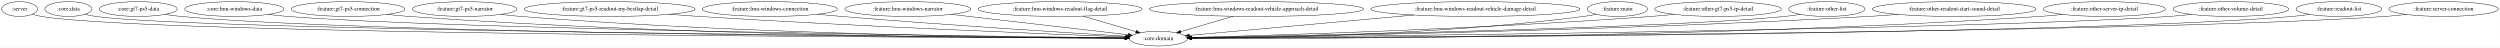
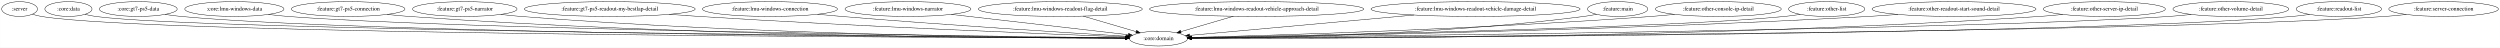
- <svg xmlns="http://www.w3.org/2000/svg" width="6088pt" height="116pt" viewBox="0.00 0.00 6087.78 116.00">
+ <svg xmlns="http://www.w3.org/2000/svg" width="6087pt" height="116pt" viewBox="0.00 0.00 6086.78 116.00">
  <g id="graph0" class="graph" transform="scale(1 1) rotate(0) translate(4 112)">
-     <polygon fill="white" stroke="transparent" points="-4,4 -4,-112 6083.78,-112 6083.78,4 -4,4" />
+     <polygon fill="white" stroke="transparent" points="-4,4 -4,-112 6082.78,-112 6082.78,4 -4,4" />
    <g id="node1" class="node">
      <ellipse fill="none" stroke="black" cx="43.55" cy="-90" rx="43.59" ry="18" />
      <text text-anchor="middle" x="43.55" y="-86.3" font-family="Times,serif" font-size="14.00">:server</text>
    </g>
    <g id="node2" class="node">
      <ellipse fill="none" stroke="black" cx="2816.55" cy="-18" rx="70.69" ry="18" />
      <text text-anchor="middle" x="2816.55" y="-14.3" font-family="Times,serif" font-size="14.00">:core:domain</text>
    </g>
    <g id="edge1" class="edge">
      <path fill="none" stroke="black" d="M74.84,-77.31C81.89,-75.14 89.4,-73.19 96.55,-72 362.14,-27.79 2312.57,-20.29 2735.71,-19.18" />
      <polygon fill="black" stroke="black" points="2735.72,-22.68 2745.71,-19.15 2735.7,-15.68 2735.72,-22.68" />
    </g>
    <g id="node3" class="node">
      <ellipse fill="none" stroke="black" cx="162.55" cy="-90" rx="57.39" ry="18" />
      <text text-anchor="middle" x="162.55" y="-86.3" font-family="Times,serif" font-size="14.00">:core:data</text>
    </g>
    <g id="edge2" class="edge">
      <path fill="none" stroke="black" d="M202.74,-77.07C211.19,-75.01 220.11,-73.16 228.55,-72 481.53,-37.31 2325.28,-22.44 2735.72,-19.54" />
      <polygon fill="black" stroke="black" points="2735.74,-23.04 2745.72,-19.47 2735.7,-16.04 2735.74,-23.04" />
    </g>
    <g id="node4" class="node">
      <ellipse fill="none" stroke="black" cx="332.55" cy="-90" rx="94.78" ry="18" />
      <text text-anchor="middle" x="332.55" y="-86.3" font-family="Times,serif" font-size="14.00">:core:gt7-ps5-data</text>
    </g>
    <g id="edge3" class="edge">
      <path fill="none" stroke="black" d="M397.83,-76.9C410.63,-74.93 423.98,-73.16 436.55,-72 897.29,-29.42 2372.78,-20.78 2735.45,-19.28" />
      <polygon fill="black" stroke="black" points="2735.61,-22.78 2745.6,-19.24 2735.58,-15.78 2735.61,-22.78" />
    </g>
    <g id="node5" class="node">
      <ellipse fill="none" stroke="black" cx="566.55" cy="-90" rx="120.78" ry="18" />
      <text text-anchor="middle" x="566.55" y="-86.3" font-family="Times,serif" font-size="14.00">:core:lmu-windows-data</text>
    </g>
    <g id="edge4" class="edge">
      <path fill="none" stroke="black" d="M649.28,-76.86C664.95,-74.93 681.23,-73.19 696.55,-72 1103.9,-40.36 2398.47,-23.74 2735.63,-19.88" />
      <polygon fill="black" stroke="black" points="2735.84,-23.38 2745.8,-19.77 2735.76,-16.38 2735.84,-23.38" />
    </g>
    <g id="node6" class="node">
      <ellipse fill="none" stroke="black" cx="843.55" cy="-90" rx="138.38" ry="18" />
      <text text-anchor="middle" x="843.55" y="-86.3" font-family="Times,serif" font-size="14.00">:feature:gt7-ps5-connection</text>
    </g>
    <g id="edge5" class="edge">
      <path fill="none" stroke="black" d="M938.57,-76.87C956.16,-74.97 974.39,-73.23 991.55,-72 1663.94,-23.71 2478.7,-19.08 2735.21,-18.89" />
      <polygon fill="black" stroke="black" points="2735.55,-22.39 2745.55,-18.89 2735.55,-15.39 2735.55,-22.39" />
    </g>
    <g id="node7" class="node">
      <ellipse fill="none" stroke="black" cx="1127.55" cy="-90" rx="127.28" ry="18" />
      <text text-anchor="middle" x="1127.55" y="-86.3" font-family="Times,serif" font-size="14.00">:feature:gt7-ps5-narrator</text>
    </g>
    <g id="edge6" class="edge">
      <path fill="none" stroke="black" d="M1215.22,-76.86C1231.27,-74.98 1247.89,-73.24 1263.55,-72 1825.38,-27.39 2504.47,-20.29 2735.28,-19.19" />
      <polygon fill="black" stroke="black" points="2735.62,-22.69 2745.6,-19.15 2735.59,-15.69 2735.62,-22.69" />
    </g>
    <g id="node8" class="node">
      <ellipse fill="none" stroke="black" cx="1480.55" cy="-90" rx="207.96" ry="18" />
      <text text-anchor="middle" x="1480.55" y="-86.3" font-family="Times,serif" font-size="14.00">:feature:gt7-ps5-readout-my-bestlap-detail</text>
    </g>
    <g id="edge7" class="edge">
      <path fill="none" stroke="black" d="M1625.24,-77.04C1649.38,-75.22 1674.16,-73.47 1697.55,-72 2086.89,-47.53 2553.08,-28.87 2736.67,-21.94" />
      <polygon fill="black" stroke="black" points="2736.92,-25.43 2746.78,-21.56 2736.65,-18.43 2736.92,-25.43" />
    </g>
    <g id="node9" class="node">
      <ellipse fill="none" stroke="black" cx="1870.55" cy="-90" rx="164.37" ry="18" />
      <text text-anchor="middle" x="1870.55" y="-86.3" font-family="Times,serif" font-size="14.00">:feature:lmu-windows-connection</text>
    </g>
    <g id="edge8" class="edge">
      <path fill="none" stroke="black" d="M1986.56,-77.2C2005.92,-75.36 2025.79,-73.56 2044.55,-72 2297.93,-50.93 2598.62,-32.04 2738.17,-23.63" />
      <polygon fill="black" stroke="black" points="2738.57,-27.11 2748.34,-23.02 2738.15,-20.13 2738.57,-27.11" />
    </g>
    <g id="node10" class="node">
      <ellipse fill="none" stroke="black" cx="2206.55" cy="-90" rx="153.27" ry="18" />
      <text text-anchor="middle" x="2206.55" y="-86.3" font-family="Times,serif" font-size="14.00">:feature:lmu-windows-narrator</text>
    </g>
    <g id="edge9" class="edge">
      <path fill="none" stroke="black" d="M2312.1,-76.89C2435.32,-62.75 2635.87,-39.73 2743.23,-27.41" />
      <polygon fill="black" stroke="black" points="2743.78,-30.87 2753.32,-26.26 2742.99,-23.92 2743.78,-30.87" />
    </g>
    <g id="node11" class="node">
      <ellipse fill="none" stroke="black" cx="2577.55" cy="-90" rx="199.56" ry="18" />
      <text text-anchor="middle" x="2577.55" y="-86.3" font-family="Times,serif" font-size="14.00">:feature:lmu-windows-readout-flag-detail</text>
    </g>
    <g id="edge10" class="edge">
      <path fill="none" stroke="black" d="M2633.28,-72.68C2672.03,-61.33 2723.42,-46.28 2761.92,-35" />
      <polygon fill="black" stroke="black" points="2763.3,-38.24 2771.92,-32.07 2761.33,-31.52 2763.3,-38.24" />
    </g>
    <g id="node12" class="node">
      <ellipse fill="none" stroke="black" cx="3055.55" cy="-90" rx="260.75" ry="18" />
      <text text-anchor="middle" x="3055.55" y="-86.3" font-family="Times,serif" font-size="14.00">:feature:lmu-windows-readout-vehicle-approach-detail</text>
    </g>
    <g id="edge11" class="edge">
      <path fill="none" stroke="black" d="M2998.91,-72.41C2960.26,-61.09 2909.35,-46.18 2871.14,-34.99" />
      <polygon fill="black" stroke="black" points="2871.8,-31.54 2861.22,-32.08 2869.84,-38.25 2871.8,-31.54" />
    </g>
    <g id="node13" class="node">
      <ellipse fill="none" stroke="black" cx="3588.55" cy="-90" rx="254.55" ry="18" />
      <text text-anchor="middle" x="3588.55" y="-86.3" font-family="Times,serif" font-size="14.00">:feature:lmu-windows-readout-vehicle-damage-detail</text>
    </g>
    <g id="edge12" class="edge">
      <path fill="none" stroke="black" d="M3438.78,-75.42C3274.84,-60.56 3018.54,-37.32 2892.18,-25.86" />
      <polygon fill="black" stroke="black" points="2892.48,-22.37 2882.2,-24.95 2891.84,-29.34 2892.48,-22.37" />
    </g>
    <g id="node14" class="node">
      <ellipse fill="none" stroke="black" cx="3934.55" cy="-90" rx="73.39" ry="18" />
      <text text-anchor="middle" x="3934.55" y="-86.3" font-family="Times,serif" font-size="14.00">:feature:main</text>
    </g>
    <g id="edge13" class="edge">
      <path fill="none" stroke="black" d="M3883.13,-77.09C3873.04,-75.1 3862.5,-73.28 3852.55,-72 3498.98,-26.58 3072.83,-19.71 2897.7,-18.93" />
      <polygon fill="black" stroke="black" points="2897.55,-15.43 2887.54,-18.89 2897.52,-22.43 2897.55,-15.43" />
    </g>
    <g id="node15" class="node">
-       <ellipse fill="none" stroke="black" cx="4179.55" cy="-90" rx="154.07" ry="18" />
-       <text text-anchor="middle" x="4179.55" y="-86.3" font-family="Times,serif" font-size="14.00">:feature:other-gt7-ps5-ip-detail</text>
+       <ellipse fill="none" stroke="black" cx="4179.55" cy="-90" rx="153.27" ry="18" />
+       <text text-anchor="middle" x="4179.55" y="-86.3" font-family="Times,serif" font-size="14.00">:feature:other-console-ip-detail</text>
    </g>
    <g id="edge14" class="edge">
      <path fill="none" stroke="black" d="M4073.1,-76.97C4054.27,-75.11 4034.85,-73.36 4016.55,-72 3595.41,-40.77 3089.67,-25.78 2896.69,-20.88" />
      <polygon fill="black" stroke="black" points="2896.71,-17.38 2886.63,-20.63 2896.54,-24.38 2896.71,-17.38" />
    </g>
    <g id="node16" class="node">
-       <ellipse fill="none" stroke="black" cx="4444.55" cy="-90" rx="92.88" ry="18" />
-       <text text-anchor="middle" x="4444.55" y="-86.3" font-family="Times,serif" font-size="14.00">:feature:other-list</text>
+       <ellipse fill="none" stroke="black" cx="4443.55" cy="-90" rx="92.88" ry="18" />
+       <text text-anchor="middle" x="4443.55" y="-86.3" font-family="Times,serif" font-size="14.00">:feature:other-list</text>
    </g>
    <g id="edge15" class="edge">
-       <path fill="none" stroke="black" d="M4380.24,-76.97C4367.77,-75.01 4354.78,-73.23 4342.55,-72 4058.2,-43.49 3170.42,-25.41 2897.31,-20.41" />
-       <polygon fill="black" stroke="black" points="2897.14,-16.91 2887.08,-20.23 2897.02,-23.91 2897.14,-16.91" />
+       <path fill="none" stroke="black" d="M4379.24,-76.97C4366.77,-75.01 4353.78,-73.23 4341.55,-72 4057.39,-43.5 3170.19,-25.41 2897.26,-20.41" />
+       <polygon fill="black" stroke="black" points="2897.1,-16.91 2887.04,-20.23 2896.97,-23.91 2897.1,-16.91" />
    </g>
    <g id="node17" class="node">
-       <ellipse fill="none" stroke="black" cx="4754.55" cy="-90" rx="199.56" ry="18" />
-       <text text-anchor="middle" x="4754.55" y="-86.3" font-family="Times,serif" font-size="14.00">:feature:other-readout-start-sound-detail</text>
+       <ellipse fill="none" stroke="black" cx="4753.55" cy="-90" rx="199.56" ry="18" />
+       <text text-anchor="middle" x="4753.55" y="-86.3" font-family="Times,serif" font-size="14.00">:feature:other-readout-start-sound-detail</text>
    </g>
    <g id="edge16" class="edge">
-       <path fill="none" stroke="black" d="M4618.11,-76.85C4594.27,-75.01 4569.7,-73.3 4546.55,-72 3911.76,-36.36 3144.5,-23.43 2897.37,-20.01" />
-       <polygon fill="black" stroke="black" points="2897.1,-16.51 2887.05,-19.87 2897,-23.51 2897.1,-16.51" />
+       <path fill="none" stroke="black" d="M4617.11,-76.85C4593.27,-75.01 4568.7,-73.3 4545.55,-72 3911.12,-36.37 3144.31,-23.43 2897.33,-20.02" />
+       <polygon fill="black" stroke="black" points="2897.06,-16.51 2887.01,-19.87 2896.96,-23.51 2897.06,-16.51" />
    </g>
    <g id="node18" class="node">
-       <ellipse fill="none" stroke="black" cx="5120.55" cy="-90" rx="148.67" ry="18" />
-       <text text-anchor="middle" x="5120.55" y="-86.3" font-family="Times,serif" font-size="14.00">:feature:other-server-ip-detail</text>
+       <ellipse fill="none" stroke="black" cx="5119.55" cy="-90" rx="148.67" ry="18" />
+       <text text-anchor="middle" x="5119.55" y="-86.3" font-family="Times,serif" font-size="14.00">:feature:other-server-ip-detail</text>
    </g>
    <g id="edge17" class="edge">
-       <path fill="none" stroke="black" d="M5019.31,-76.79C5000.78,-74.91 4981.6,-73.2 4963.55,-72 4159.19,-18.62 3182.1,-17.6 2897.76,-18.57" />
-       <polygon fill="black" stroke="black" points="2897.52,-15.07 2887.53,-18.61 2897.55,-22.07 2897.52,-15.07" />
+       <path fill="none" stroke="black" d="M5018.31,-76.79C4999.78,-74.91 4980.6,-73.2 4962.55,-72 4158.56,-18.64 3181.93,-17.61 2897.72,-18.58" />
+       <polygon fill="black" stroke="black" points="2897.49,-15.08 2887.5,-18.61 2897.51,-22.08 2897.49,-15.08" />
    </g>
    <g id="node19" class="node">
-       <ellipse fill="none" stroke="black" cx="5428.55" cy="-90" rx="141.07" ry="18" />
-       <text text-anchor="middle" x="5428.55" y="-86.3" font-family="Times,serif" font-size="14.00">:feature:other-volume-detail</text>
+       <ellipse fill="none" stroke="black" cx="5427.55" cy="-90" rx="141.07" ry="18" />
+       <text text-anchor="middle" x="5427.55" y="-86.3" font-family="Times,serif" font-size="14.00">:feature:other-volume-detail</text>
    </g>
    <g id="edge18" class="edge">
-       <path fill="none" stroke="black" d="M5332.24,-76.77C5314.41,-74.88 5295.94,-73.17 5278.55,-72 4799.68,-39.78 3267.01,-23.31 2897.34,-19.75" />
-       <polygon fill="black" stroke="black" points="2897.3,-16.24 2887.26,-19.65 2897.23,-23.24 2897.3,-16.24" />
+       <path fill="none" stroke="black" d="M5331.24,-76.77C5313.41,-74.88 5294.94,-73.17 5277.55,-72 4798.87,-39.79 3266.83,-23.31 2897.31,-19.75" />
+       <polygon fill="black" stroke="black" points="2897.27,-16.25 2887.23,-19.65 2897.2,-23.25 2897.27,-16.25" />
    </g>
    <g id="node20" class="node">
-       <ellipse fill="none" stroke="black" cx="5691.55" cy="-90" rx="103.98" ry="18" />
-       <text text-anchor="middle" x="5691.55" y="-86.3" font-family="Times,serif" font-size="14.00">:feature:readout-list</text>
+       <ellipse fill="none" stroke="black" cx="5690.55" cy="-90" rx="103.98" ry="18" />
+       <text text-anchor="middle" x="5690.55" y="-86.3" font-family="Times,serif" font-size="14.00">:feature:readout-list</text>
    </g>
    <g id="edge19" class="edge">
-       <path fill="none" stroke="black" d="M5620.28,-76.84C5606.47,-74.89 5592.09,-73.14 5578.55,-72 5037.79,-26.33 3294.68,-19.99 2897.58,-19.13" />
-       <polygon fill="black" stroke="black" points="2897.34,-15.63 2887.34,-19.11 2897.33,-22.63 2897.34,-15.63" />
+       <path fill="none" stroke="black" d="M5619.28,-76.84C5605.47,-74.89 5591.09,-73.14 5577.55,-72 5036.98,-26.35 3294.51,-19.99 2897.55,-19.13" />
+       <polygon fill="black" stroke="black" points="2897.32,-15.63 2887.31,-19.11 2897.3,-22.63 2897.32,-15.63" />
    </g>
    <g id="node21" class="node">
-       <ellipse fill="none" stroke="black" cx="5946.55" cy="-90" rx="133.48" ry="18" />
-       <text text-anchor="middle" x="5946.55" y="-86.3" font-family="Times,serif" font-size="14.00">:feature:server-connection</text>
+       <ellipse fill="none" stroke="black" cx="5945.55" cy="-90" rx="133.48" ry="18" />
+       <text text-anchor="middle" x="5945.55" y="-86.3" font-family="Times,serif" font-size="14.00">:feature:server-connection</text>
    </g>
    <g id="edge20" class="edge">
-       <path fill="none" stroke="black" d="M5855.77,-76.74C5838.78,-74.84 5821.14,-73.14 5804.55,-72 5215.83,-31.64 3314.2,-21.16 2897.67,-19.32" />
-       <polygon fill="black" stroke="black" points="2897.54,-15.82 2887.52,-19.28 2897.51,-22.82 2897.54,-15.82" />
+       <path fill="none" stroke="black" d="M5854.77,-76.74C5837.78,-74.84 5820.14,-73.14 5803.55,-72 5215.03,-31.66 3314.03,-21.16 2897.64,-19.32" />
+       <polygon fill="black" stroke="black" points="2897.51,-15.82 2887.5,-19.28 2897.48,-22.82 2897.51,-15.82" />
    </g>
  </g>
</svg>
